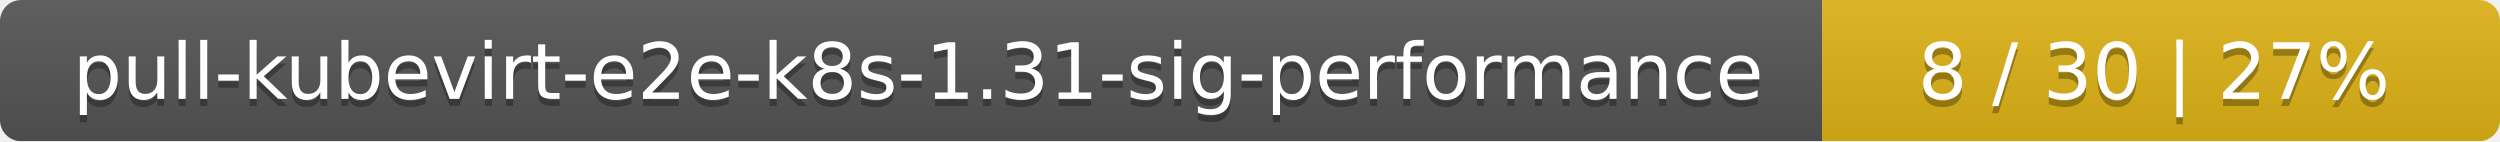
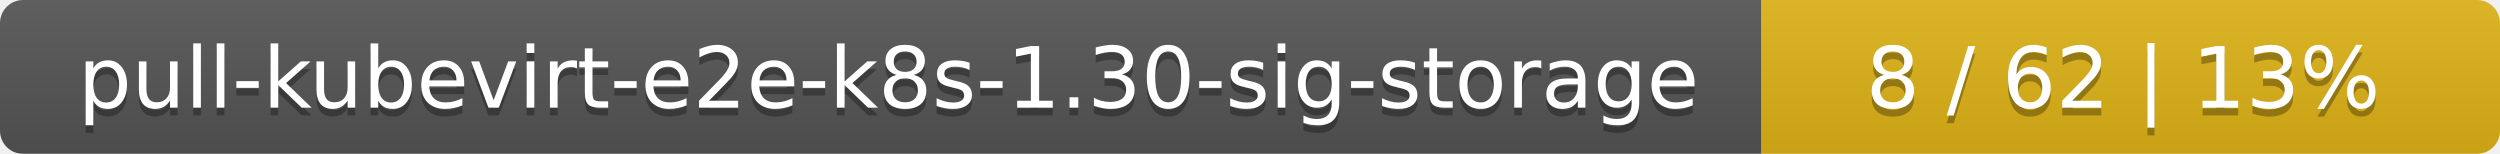
- <svg xmlns="http://www.w3.org/2000/svg" width="354" height="20">
+ <svg xmlns="http://www.w3.org/2000/svg" width="325" height="20">
  <linearGradient id="smooth" x2="0" y2="100%">
    <stop offset="0" stop-color="#bbb" stop-opacity=".1" />
    <stop offset="1" stop-opacity=".1" />
  </linearGradient>
  <mask id="round">
-     <rect width="354" height="20" rx="3" fill="#fff" />
+     <rect width="325" height="20" rx="3" fill="#fff" />
  </mask>
  <g mask="url(#round)">
-     <rect width="258" height="20" fill="#555" />
-     <rect x="258" width="96" height="20" fill="#dfb317" />
-     <rect width="354" height="20" fill="url(#smooth)" />
+     <rect width="229" height="20" fill="#555" />
+     <rect x="229" width="96" height="20" fill="#dfb317" />
+     <rect width="325" height="20" fill="url(#smooth)" />
  </g>
  <g fill="#fff" text-anchor="middle" font-family="DejaVu Sans,Verdana,Geneva,sans-serif" font-size="11">
-     <text x="130" y="15" fill="#010101" fill-opacity=".3">pull-kubevirt-e2e-k8s-1.31-sig-performance</text>
-     <text x="130" y="14">pull-kubevirt-e2e-k8s-1.31-sig-performance</text>
-     <text x="305" y="15" fill="#010101" fill-opacity=".3">8 / 30    |    27%</text>
-     <text x="305" y="14">8 / 30    |    27%</text>
+     <text x="115.5" y="15" fill="#010101" fill-opacity=".3">pull-kubevirt-e2e-k8s-1.30-sig-storage</text>
+     <text x="115.5" y="14">pull-kubevirt-e2e-k8s-1.30-sig-storage</text>
+     <text x="276" y="15" fill="#010101" fill-opacity=".3">8 / 62    |    13%</text>
+     <text x="276" y="14">8 / 62    |    13%</text>
  </g>
</svg>
